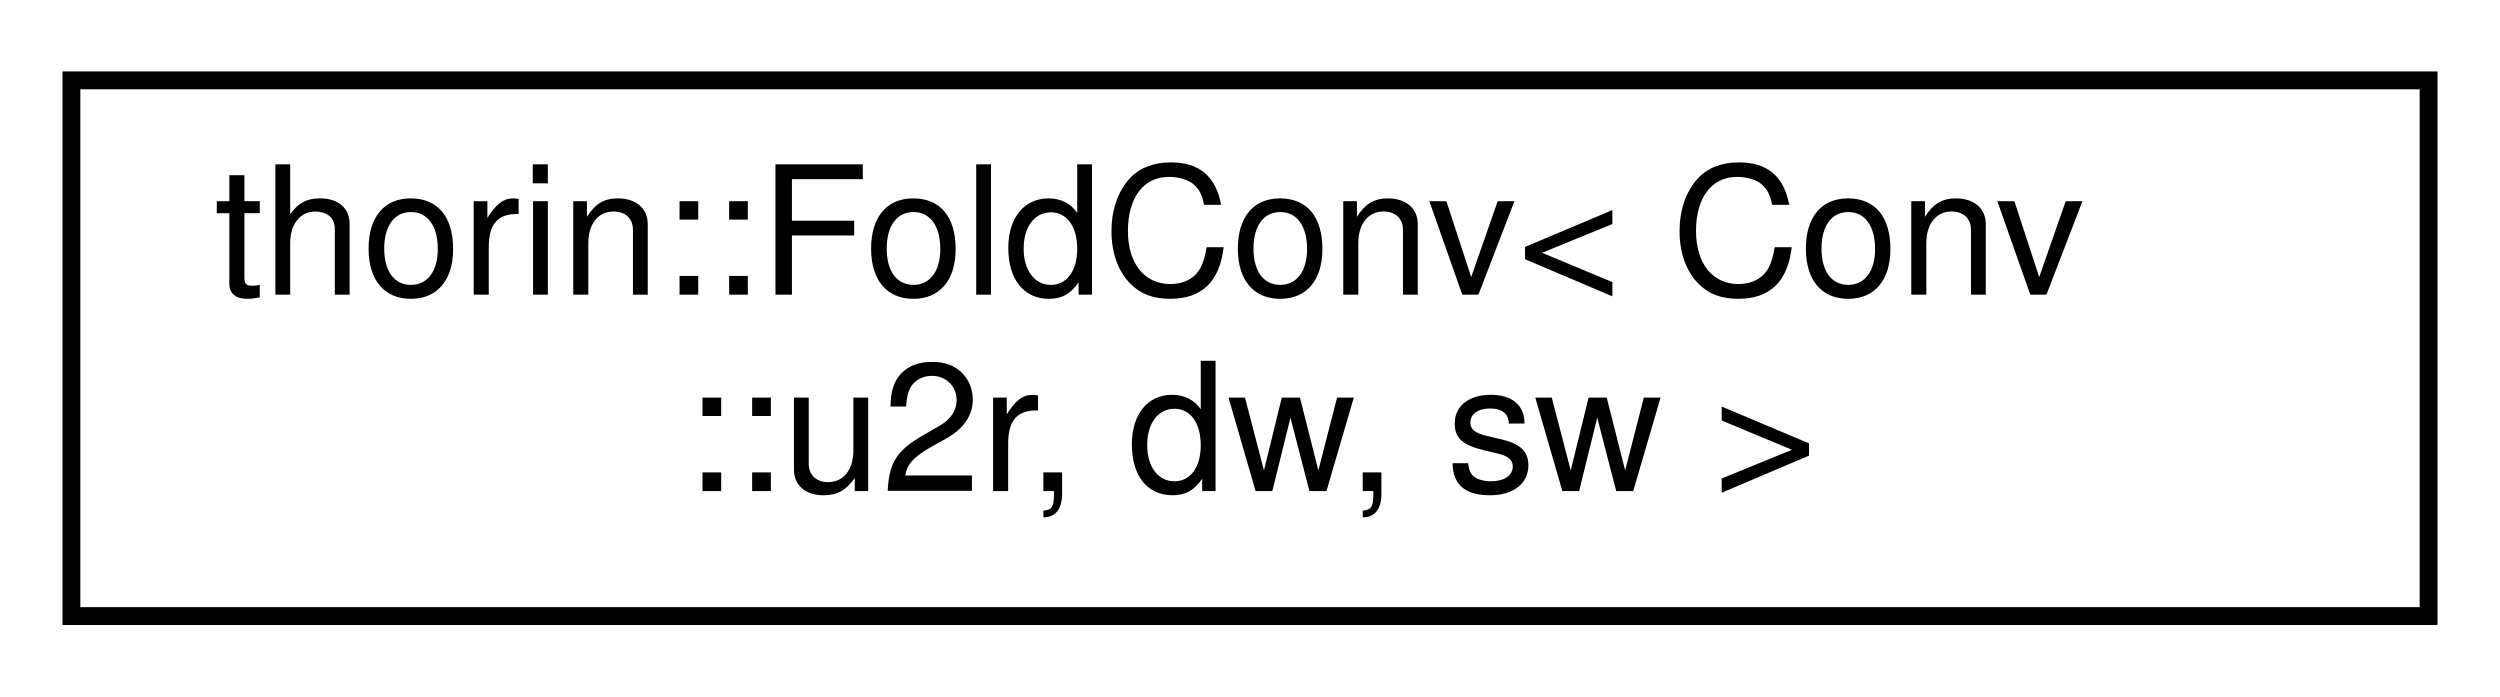
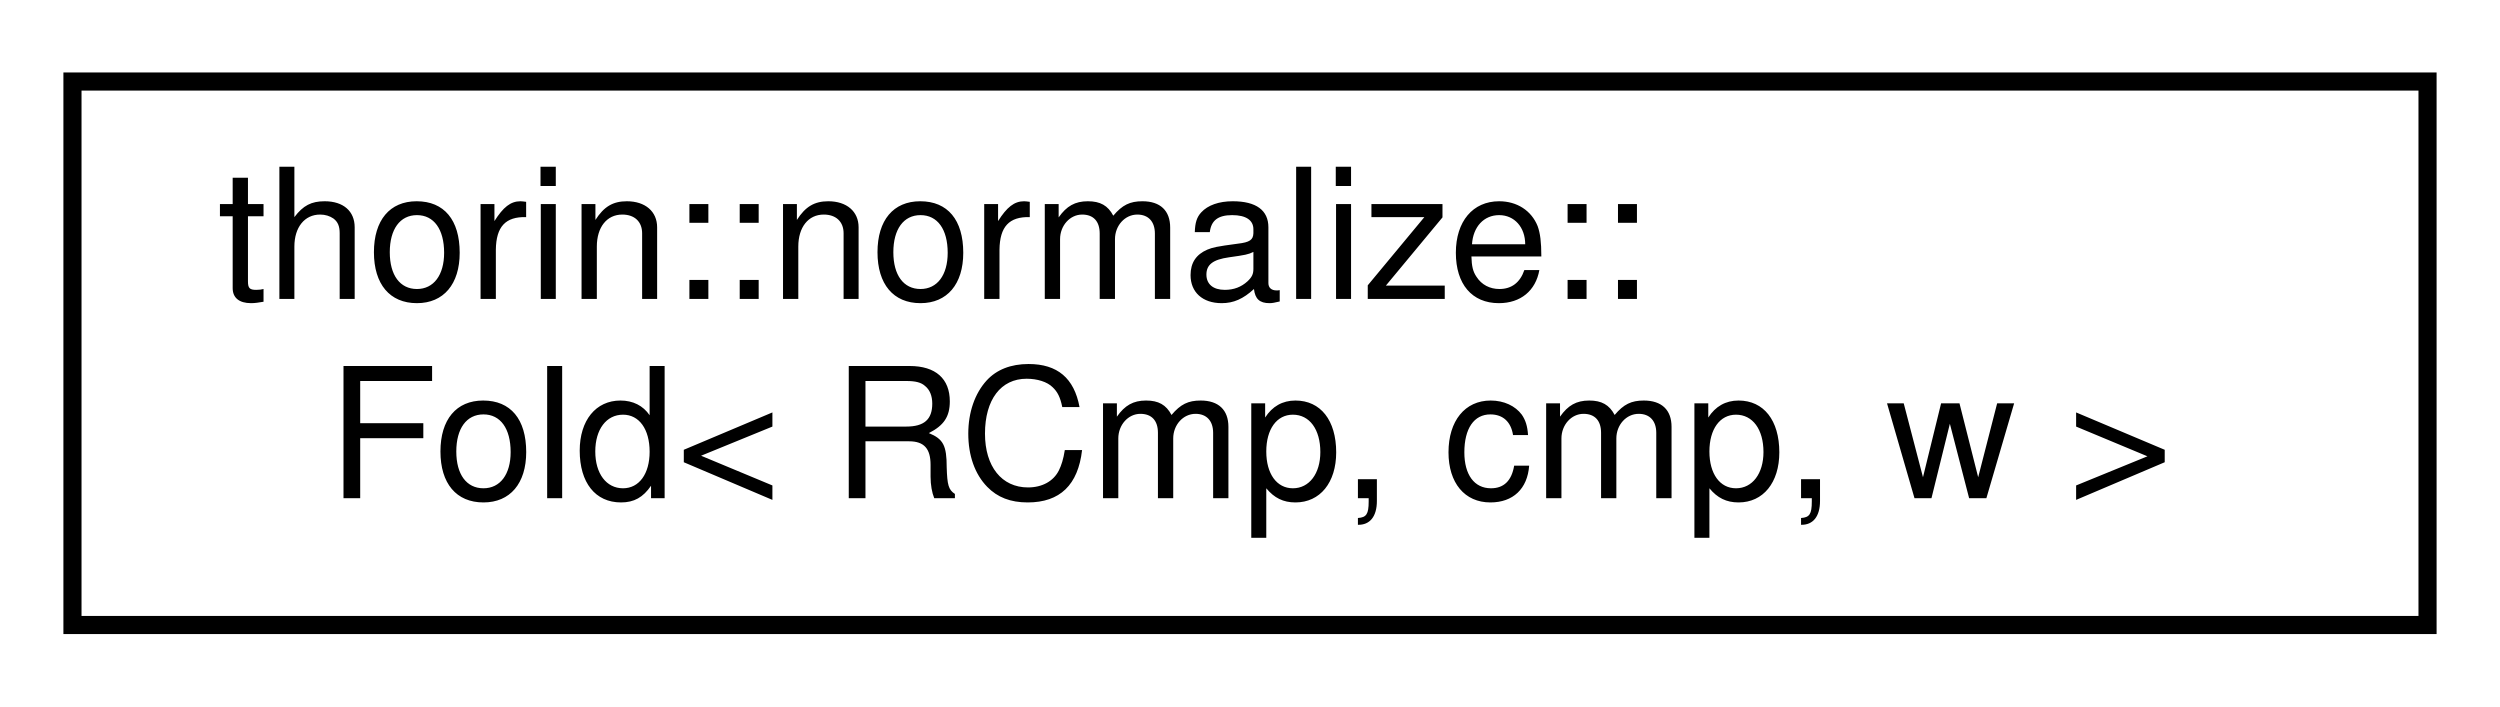
- <svg xmlns="http://www.w3.org/2000/svg" xmlns:xlink="http://www.w3.org/1999/xlink" width="140pt" height="39pt" viewBox="0.00 0.00 140.00 39.00">
+ <svg xmlns="http://www.w3.org/2000/svg" xmlns:xlink="http://www.w3.org/1999/xlink" width="138pt" height="39pt" viewBox="0.00 0.00 138.00 39.00">
  <g id="graph0" class="graph" transform="scale(1 1) rotate(0) translate(4 35)">
    <g id="node1" class="node">
      <g id="a_node1">
-         <a xlink:href="structthorin_1_1FoldConv_3_01Conv_1_1u2r_00_01dw_00_01sw_01_4.html" target="_top" xlink:title=" ">
-           <polygon fill="none" stroke="black" points="0,-0.5 0,-30.5 132,-30.5 132,-0.5 0,-0.5" />
-           <text text-anchor="start" x="8" y="-18.5" font-family="Helvetica,sans-Serif" font-size="10.00">thorin::FoldConv&lt; Conv</text>
-           <text text-anchor="middle" x="66" y="-7.5" font-family="Helvetica,sans-Serif" font-size="10.00">::u2r, dw, sw &gt;</text>
+         <a xlink:href="structthorin_1_1normalize_1_1Fold_3_01RCmp_00_01cmp_00_01w_01_4.html" target="_top" xlink:title=" ">
+           <polygon fill="none" stroke="black" points="0,-0.5 0,-30.5 130,-30.5 130,-0.5 0,-0.5" />
+           <text text-anchor="start" x="8" y="-18.5" font-family="Helvetica,sans-Serif" font-size="10.00">thorin::normalize::</text>
+           <text text-anchor="middle" x="65" y="-7.5" font-family="Helvetica,sans-Serif" font-size="10.00">Fold&lt; RCmp, cmp, w &gt;</text>
        </a>
      </g>
    </g>
  </g>
</svg>
